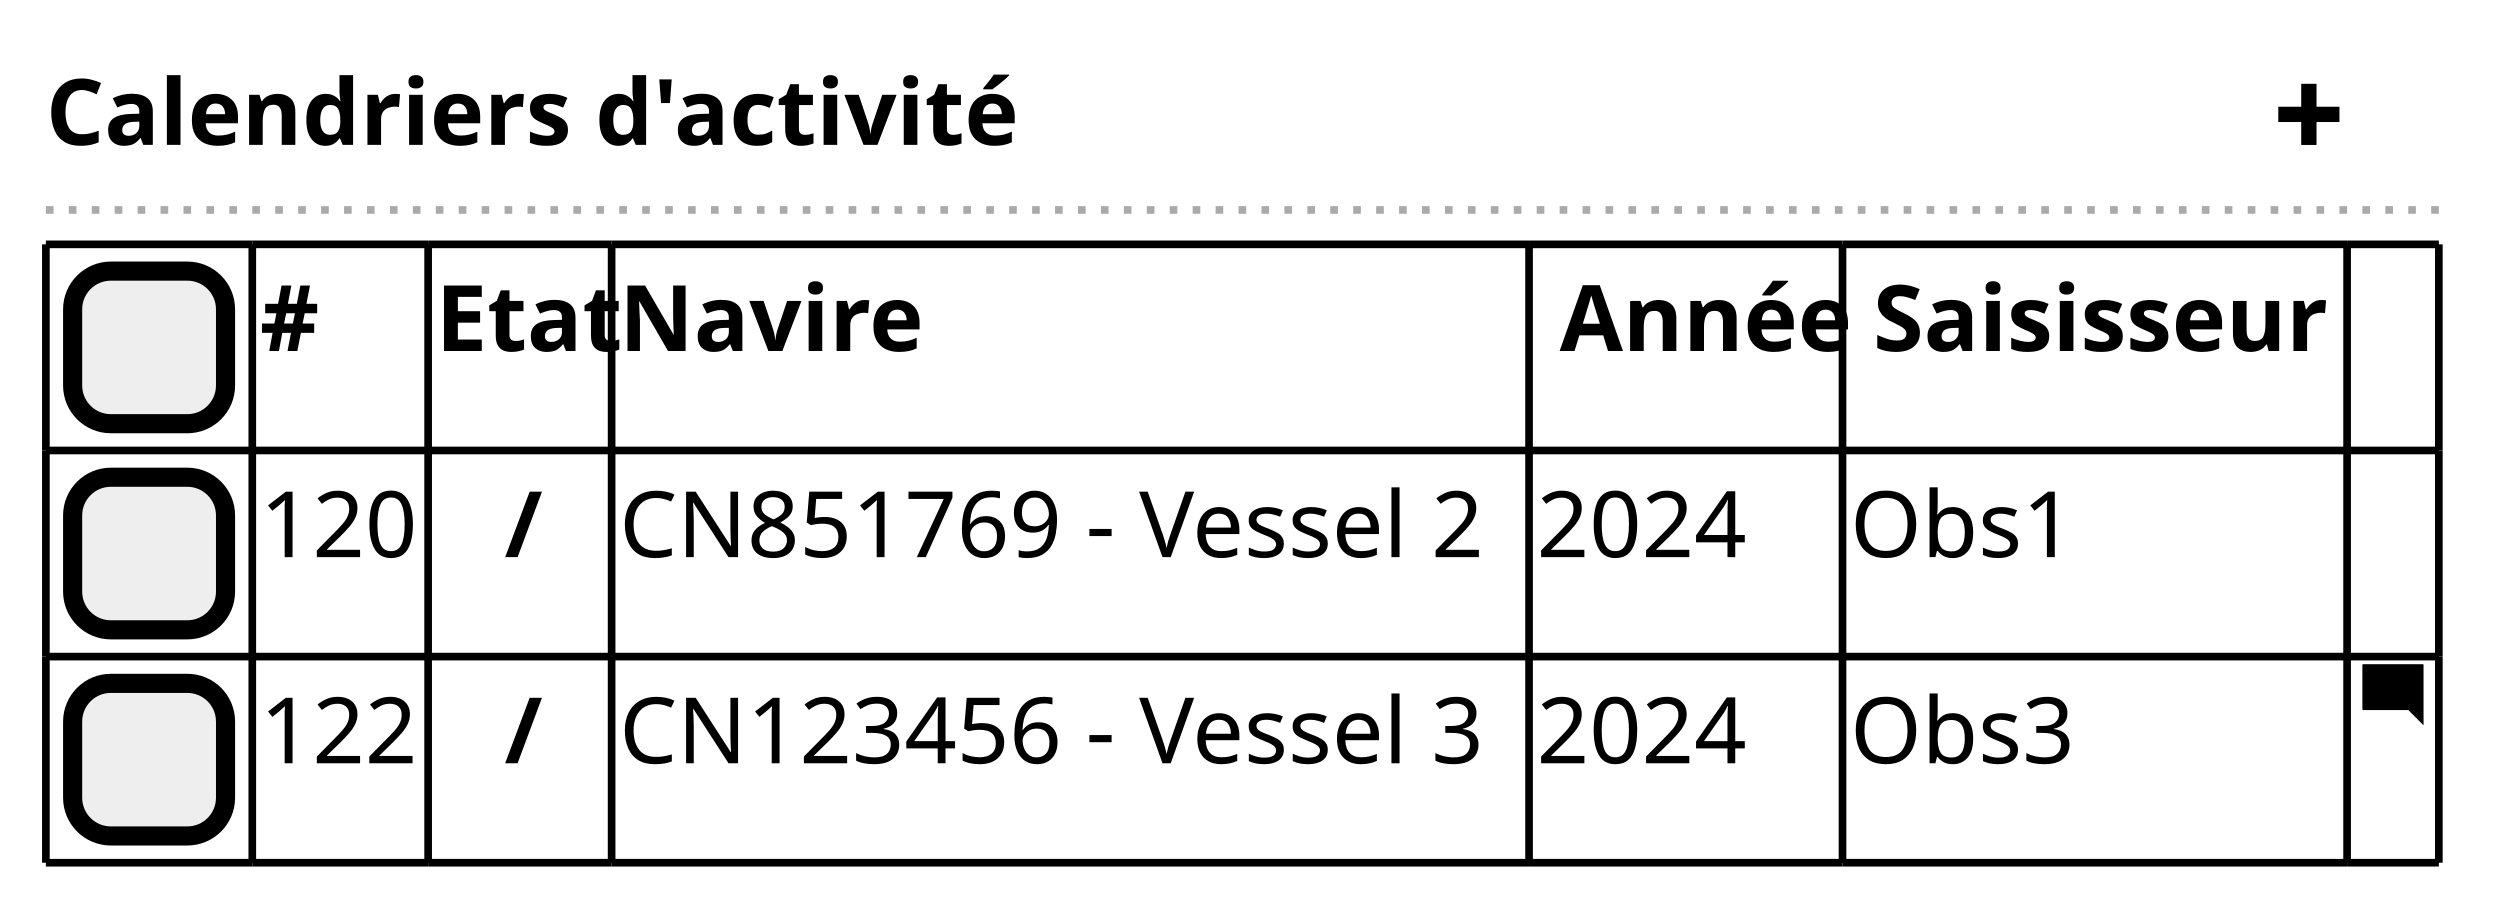
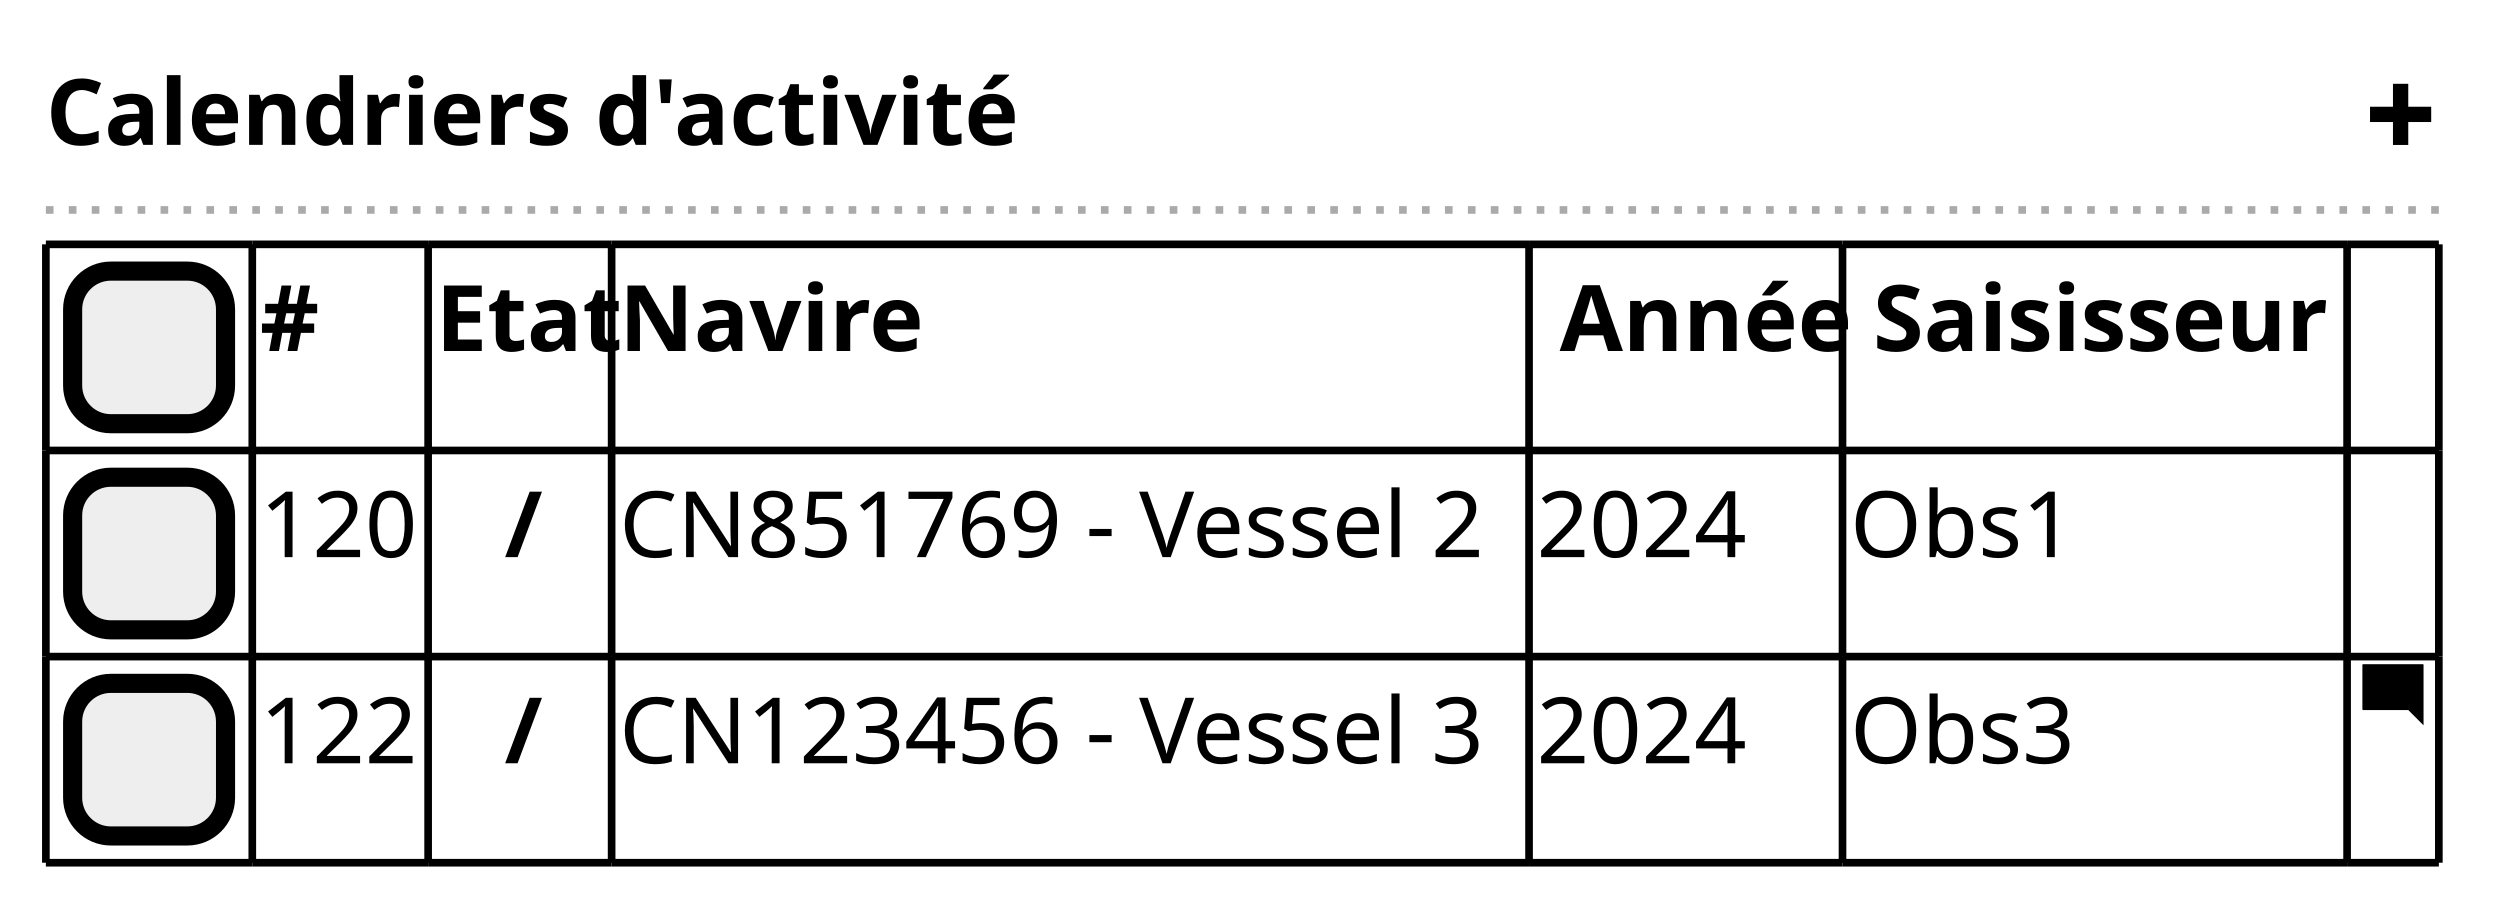
<svg xmlns="http://www.w3.org/2000/svg" contentStyleType="text/css" height="119px" preserveAspectRatio="none" style="width:327px;height:119px;background:#FFFFFF;" version="1.1" viewBox="0 0 327 119" width="327px" zoomAndPan="magnify">
  <defs />
  <g>
    <text fill="#000000" font-family="sans-serif" font-size="12" font-weight="bold" lengthAdjust="spacing" textLength="120" x="6" y="18.949">Calendriers d'activité</text>
-     <path d="M301,10.961 L301,13.961 L298,13.961 L298,15.961 L301,15.961 L301,18.961 L303,18.961 L303,15.961 L306,15.961 L306,13.961 L303,13.961 L303,10.961 L301,10.961 " fill="#000000" style="stroke:;stroke-width:0.0;stroke-dasharray:;" />
+     <path d="M313,10.961 L313,13.961 L310,13.961 L310,15.961 L313,15.961 L313,18.961 L315,18.961 L315,15.961 L318,15.961 L318,13.961 L315,13.961 L315,10.961 L313,10.961 " fill="#000000" style="stroke:;stroke-width:0.0;stroke-dasharray:;" />
    <line style="stroke:#AAAAAA;stroke-width:1.0;stroke-dasharray:1.0,2.0;" x1="6" x2="320" y1="27.461" y2="27.461" />
    <rect fill="#EEEEEE" height="19.961" rx="5" ry="5" style="stroke:#000000;stroke-width:2.5;" width="20" x="9.5" y="35.461" />
    <text fill="#000000" font-family="sans-serif" font-size="12" lengthAdjust="spacing" textLength="3" x="18" y="50.41"> </text>
    <text fill="#000000" font-family="sans-serif" font-size="12" font-weight="bold" lengthAdjust="spacing" textLength="7" x="34" y="45.91">#</text>
    <text fill="#000000" font-family="sans-serif" font-size="12" font-weight="bold" lengthAdjust="spacing" textLength="22" x="57" y="45.91">Etat</text>
    <text fill="#000000" font-family="sans-serif" font-size="12" font-weight="bold" lengthAdjust="spacing" textLength="36" x="81" y="45.91">Navire</text>
    <text fill="#000000" font-family="sans-serif" font-size="12" font-weight="bold" lengthAdjust="spacing" textLength="36" x="204" y="45.91">Année</text>
    <text fill="#000000" font-family="sans-serif" font-size="12" font-weight="bold" lengthAdjust="spacing" textLength="61" x="245" y="45.91">Saisisseur</text>
    <rect fill="#EEEEEE" height="19.961" rx="5" ry="5" style="stroke:#000000;stroke-width:2.5;" width="20" x="9.5" y="62.422" />
    <text fill="#000000" font-family="sans-serif" font-size="12" lengthAdjust="spacing" textLength="3" x="18" y="77.371"> </text>
    <text fill="#000000" font-family="sans-serif" font-size="12" lengthAdjust="spacing" textLength="21" x="34" y="72.871">120</text>
    <text fill="#000000" font-family="sans-serif" font-size="12" font-weight="bold" lengthAdjust="spacing" textLength="3" x="66" y="72.871">/</text>
    <text fill="#000000" font-family="sans-serif" font-size="12" lengthAdjust="spacing" textLength="118" x="81" y="72.871">CN851769 - Vessel 2</text>
    <text fill="#000000" font-family="sans-serif" font-size="12" lengthAdjust="spacing" textLength="28" x="201" y="72.871">2024</text>
    <text fill="#000000" font-family="sans-serif" font-size="12" lengthAdjust="spacing" textLength="30" x="242" y="72.871">Obs1</text>
    <rect fill="#EEEEEE" height="19.961" rx="5" ry="5" style="stroke:#000000;stroke-width:2.5;" width="20" x="9.5" y="89.383" />
    <text fill="#000000" font-family="sans-serif" font-size="12" lengthAdjust="spacing" textLength="3" x="18" y="104.332"> </text>
    <text fill="#000000" font-family="sans-serif" font-size="12" lengthAdjust="spacing" textLength="21" x="34" y="99.832">122</text>
    <text fill="#000000" font-family="sans-serif" font-size="12" font-weight="bold" lengthAdjust="spacing" textLength="3" x="66" y="99.832">/</text>
    <text fill="#000000" font-family="sans-serif" font-size="12" lengthAdjust="spacing" textLength="118" x="81" y="99.832">CN123456 - Vessel 3</text>
    <text fill="#000000" font-family="sans-serif" font-size="12" lengthAdjust="spacing" textLength="28" x="201" y="99.832">2024</text>
    <text fill="#000000" font-family="sans-serif" font-size="12" lengthAdjust="spacing" textLength="30" x="242" y="99.832">Obs3</text>
    <path d="M309.09,86.883 C309.03,86.883 309,86.923 309,86.973 L309,92.783 C309,92.833 309.04,92.873 309.09,92.873 L315,92.873 L317,94.873 L317,86.963 C317,86.903 316.96,86.873 316.91,86.873 L309.1,86.873 " fill="#000000" style="stroke:;stroke-width:0.0;stroke-dasharray:;" />
    <line style="stroke:#000000;stroke-width:1.0;" x1="6" x2="33" y1="31.961" y2="31.961" />
    <line style="stroke:#000000;stroke-width:1.0;" x1="33" x2="56" y1="31.961" y2="31.961" />
    <line style="stroke:#000000;stroke-width:1.0;" x1="56" x2="80" y1="31.961" y2="31.961" />
    <line style="stroke:#000000;stroke-width:1.0;" x1="80" x2="200" y1="31.961" y2="31.961" />
    <line style="stroke:#000000;stroke-width:1.0;" x1="200" x2="241" y1="31.961" y2="31.961" />
    <line style="stroke:#000000;stroke-width:1.0;" x1="241" x2="307" y1="31.961" y2="31.961" />
    <line style="stroke:#000000;stroke-width:1.0;" x1="307" x2="319" y1="31.961" y2="31.961" />
    <line style="stroke:#000000;stroke-width:1.0;" x1="6" x2="33" y1="112.844" y2="112.844" />
    <line style="stroke:#000000;stroke-width:1.0;" x1="33" x2="56" y1="112.844" y2="112.844" />
    <line style="stroke:#000000;stroke-width:1.0;" x1="56" x2="80" y1="112.844" y2="112.844" />
    <line style="stroke:#000000;stroke-width:1.0;" x1="80" x2="200" y1="112.844" y2="112.844" />
    <line style="stroke:#000000;stroke-width:1.0;" x1="200" x2="241" y1="112.844" y2="112.844" />
    <line style="stroke:#000000;stroke-width:1.0;" x1="241" x2="307" y1="112.844" y2="112.844" />
    <line style="stroke:#000000;stroke-width:1.0;" x1="307" x2="319" y1="112.844" y2="112.844" />
    <line style="stroke:#000000;stroke-width:1.0;" x1="6" x2="33" y1="85.883" y2="85.883" />
    <line style="stroke:#000000;stroke-width:1.0;" x1="33" x2="56" y1="85.883" y2="85.883" />
    <line style="stroke:#000000;stroke-width:1.0;" x1="56" x2="80" y1="85.883" y2="85.883" />
    <line style="stroke:#000000;stroke-width:1.0;" x1="80" x2="200" y1="85.883" y2="85.883" />
    <line style="stroke:#000000;stroke-width:1.0;" x1="200" x2="241" y1="85.883" y2="85.883" />
    <line style="stroke:#000000;stroke-width:1.0;" x1="241" x2="307" y1="85.883" y2="85.883" />
    <line style="stroke:#000000;stroke-width:1.0;" x1="307" x2="319" y1="85.883" y2="85.883" />
    <line style="stroke:#000000;stroke-width:1.0;" x1="6" x2="33" y1="58.922" y2="58.922" />
    <line style="stroke:#000000;stroke-width:1.0;" x1="33" x2="56" y1="58.922" y2="58.922" />
    <line style="stroke:#000000;stroke-width:1.0;" x1="56" x2="80" y1="58.922" y2="58.922" />
    <line style="stroke:#000000;stroke-width:1.0;" x1="80" x2="200" y1="58.922" y2="58.922" />
    <line style="stroke:#000000;stroke-width:1.0;" x1="200" x2="241" y1="58.922" y2="58.922" />
    <line style="stroke:#000000;stroke-width:1.0;" x1="241" x2="307" y1="58.922" y2="58.922" />
    <line style="stroke:#000000;stroke-width:1.0;" x1="307" x2="319" y1="58.922" y2="58.922" />
    <line style="stroke:#000000;stroke-width:1.0;" x1="6" x2="6" y1="31.961" y2="58.922" />
    <line style="stroke:#000000;stroke-width:1.0;" x1="56" x2="56" y1="85.883" y2="112.844" />
    <line style="stroke:#000000;stroke-width:1.0;" x1="33" x2="33" y1="31.961" y2="58.922" />
    <line style="stroke:#000000;stroke-width:1.0;" x1="80" x2="80" y1="85.883" y2="112.844" />
    <line style="stroke:#000000;stroke-width:1.0;" x1="56" x2="56" y1="31.961" y2="58.922" />
    <line style="stroke:#000000;stroke-width:1.0;" x1="200" x2="200" y1="85.883" y2="112.844" />
    <line style="stroke:#000000;stroke-width:1.0;" x1="80" x2="80" y1="31.961" y2="58.922" />
    <line style="stroke:#000000;stroke-width:1.0;" x1="241" x2="241" y1="85.883" y2="112.844" />
    <line style="stroke:#000000;stroke-width:1.0;" x1="200" x2="200" y1="31.961" y2="58.922" />
    <line style="stroke:#000000;stroke-width:1.0;" x1="307" x2="307" y1="85.883" y2="112.844" />
    <line style="stroke:#000000;stroke-width:1.0;" x1="319" x2="319" y1="85.883" y2="112.844" />
    <line style="stroke:#000000;stroke-width:1.0;" x1="241" x2="241" y1="31.961" y2="58.922" />
    <line style="stroke:#000000;stroke-width:1.0;" x1="307" x2="307" y1="31.961" y2="58.922" />
    <line style="stroke:#000000;stroke-width:1.0;" x1="319" x2="319" y1="31.961" y2="58.922" />
    <line style="stroke:#000000;stroke-width:1.0;" x1="6" x2="6" y1="58.922" y2="85.883" />
    <line style="stroke:#000000;stroke-width:1.0;" x1="33" x2="33" y1="58.922" y2="85.883" />
    <line style="stroke:#000000;stroke-width:1.0;" x1="56" x2="56" y1="58.922" y2="85.883" />
    <line style="stroke:#000000;stroke-width:1.0;" x1="80" x2="80" y1="58.922" y2="85.883" />
    <line style="stroke:#000000;stroke-width:1.0;" x1="200" x2="200" y1="58.922" y2="85.883" />
    <line style="stroke:#000000;stroke-width:1.0;" x1="241" x2="241" y1="58.922" y2="85.883" />
    <line style="stroke:#000000;stroke-width:1.0;" x1="307" x2="307" y1="58.922" y2="85.883" />
    <line style="stroke:#000000;stroke-width:1.0;" x1="319" x2="319" y1="58.922" y2="85.883" />
    <line style="stroke:#000000;stroke-width:1.0;" x1="6" x2="6" y1="85.883" y2="112.844" />
    <line style="stroke:#000000;stroke-width:1.0;" x1="33" x2="33" y1="85.883" y2="112.844" />
  </g>
</svg>
